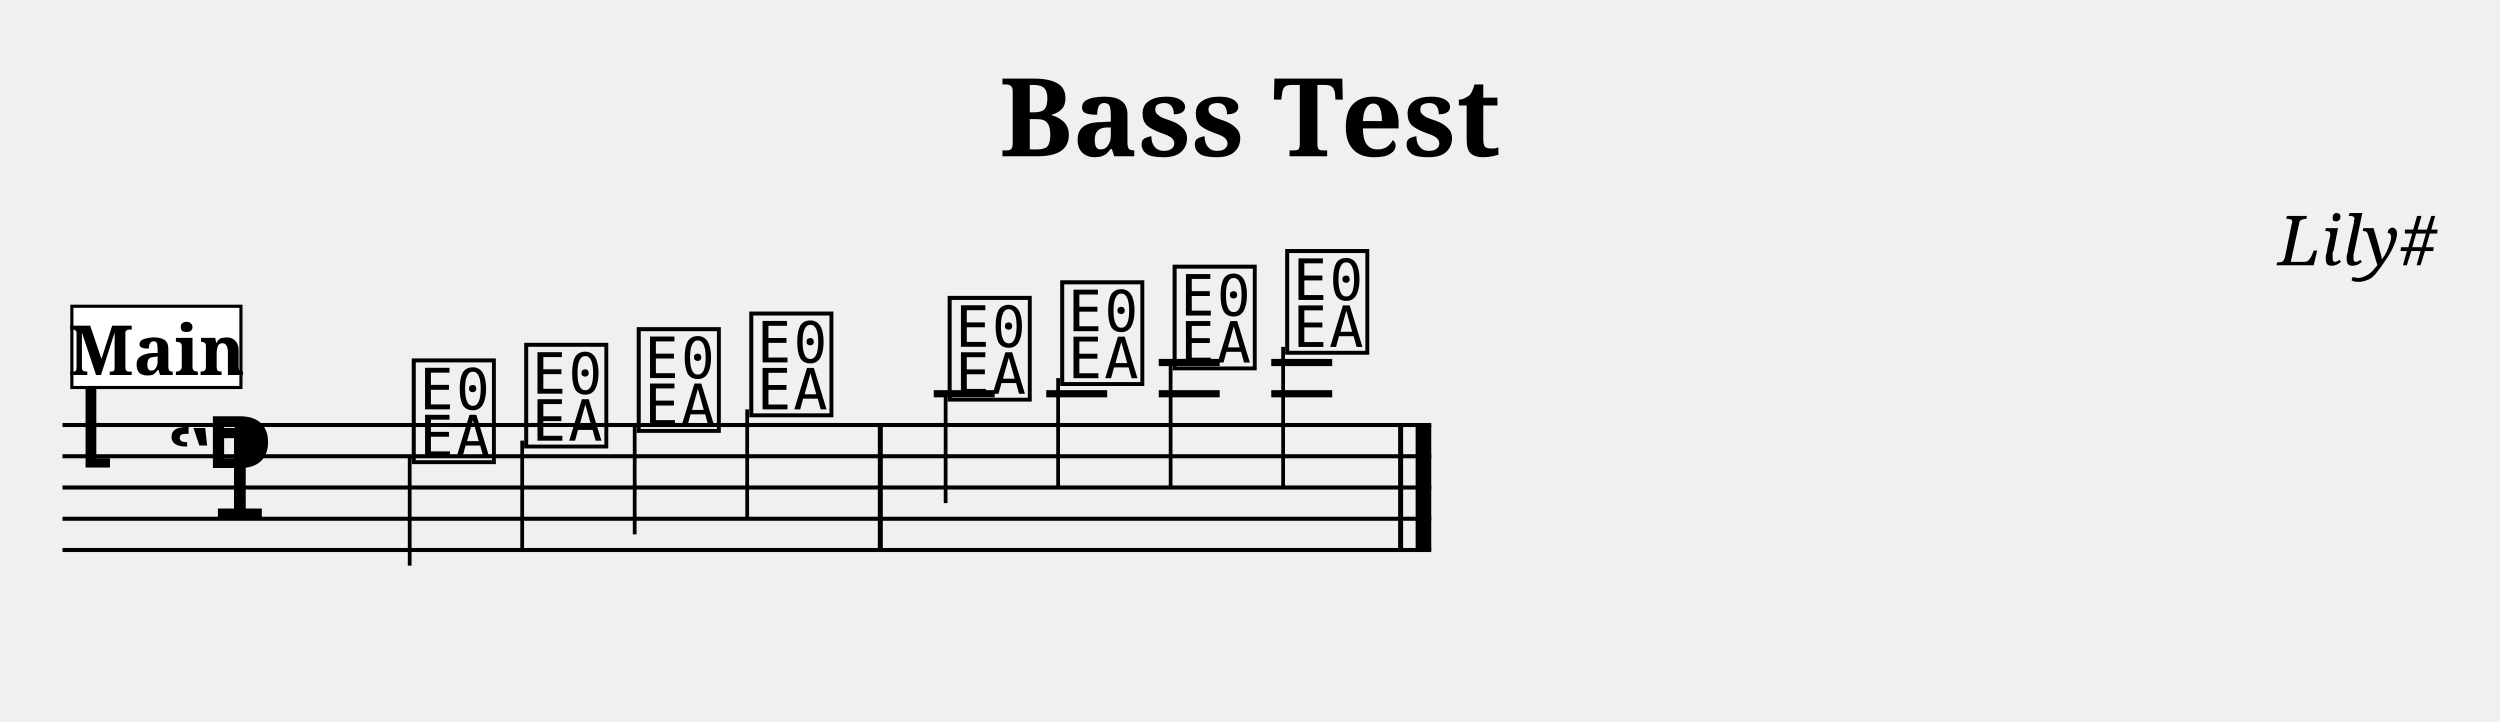
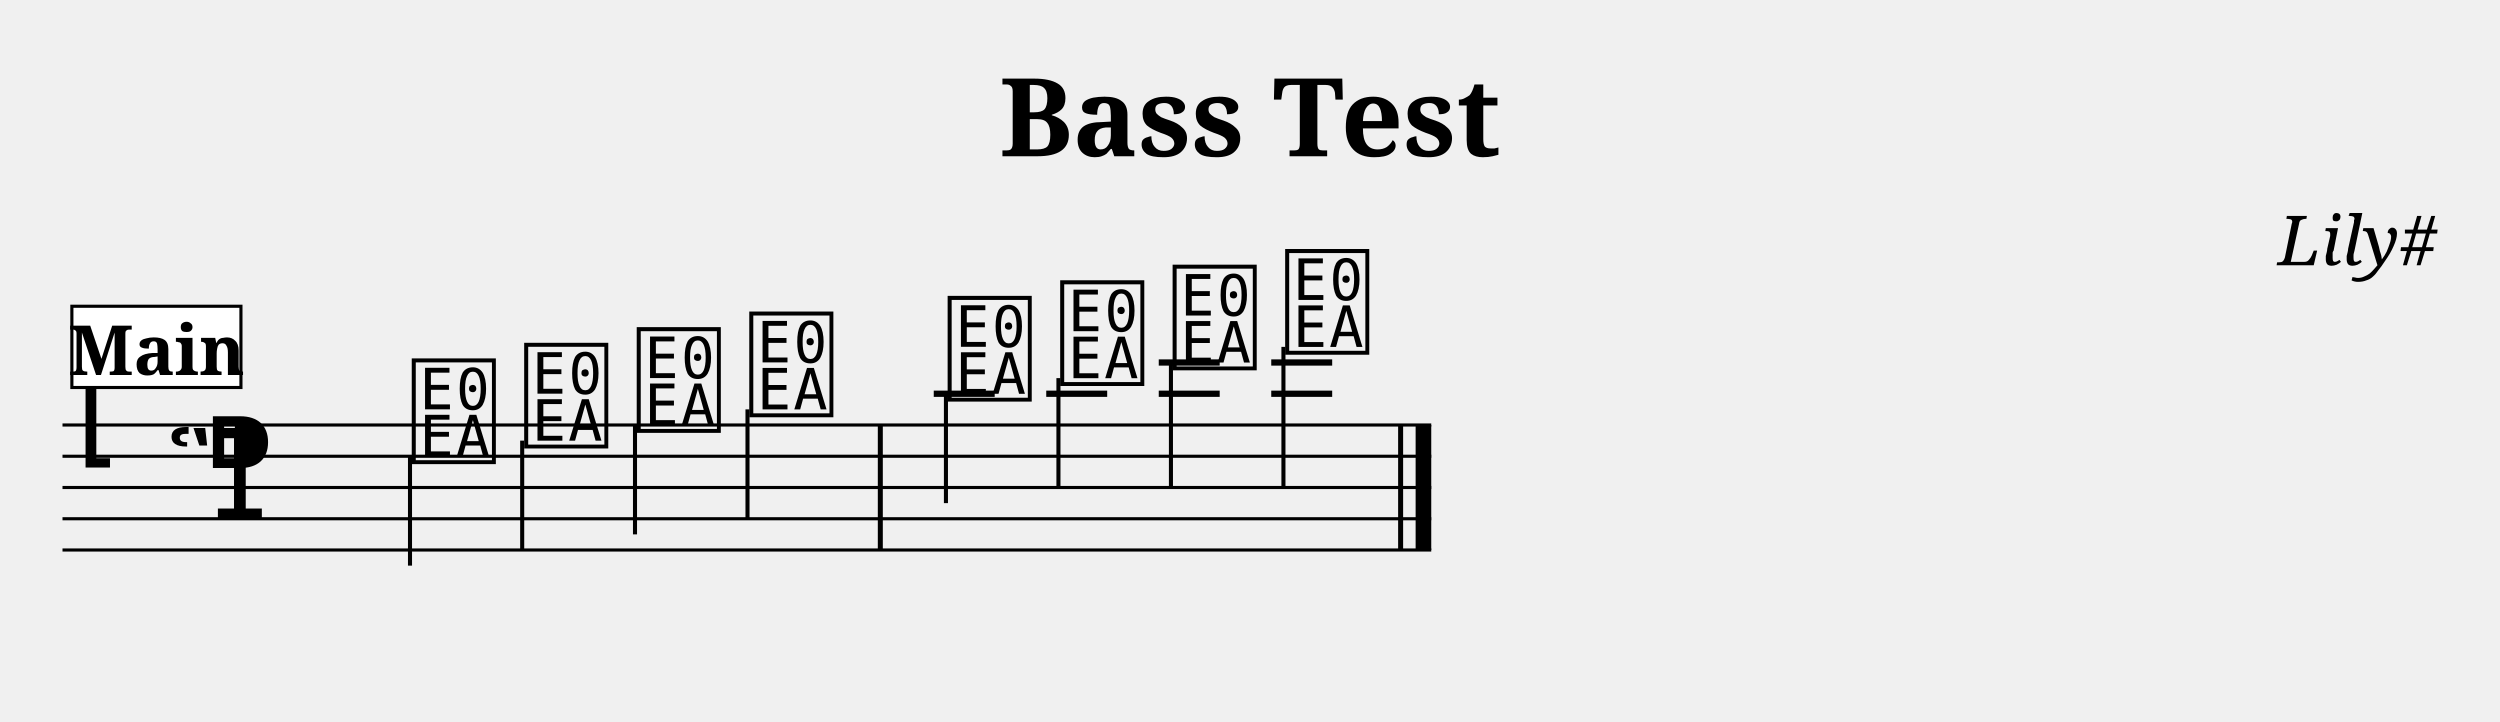
<svg xmlns="http://www.w3.org/2000/svg" width="800.0" height="231.0" viewBox="0 0 80.00 23.10">
  <style>
  @font-face { font-family: 'Emmentaler'; src: local('Emmentaler'); }
  .music { font-family: 'Emmentaler', serif; }
</style>
  <text x="40.00" y="5.00" font-size="3.49" font-family="serif" font-weight="bold" text-anchor="middle">Bass Test</text>
  <text x="78.00" y="8.49" font-size="2.20" font-family="serif" font-style="italic" text-anchor="end">Lily#</text>
  <g transform="translate(2.00,0.00) scale(1,1)">
-     <line x1="0.00" y1="13.60" x2="43.80" y2="13.60" stroke="#000000" stroke-width="0.130" />
-     <line x1="0.00" y1="14.60" x2="43.80" y2="14.60" stroke="#000000" stroke-width="0.130" />
-     <line x1="0.00" y1="15.60" x2="43.80" y2="15.60" stroke="#000000" stroke-width="0.130" />
-     <line x1="0.00" y1="16.60" x2="43.80" y2="16.60" stroke="#000000" stroke-width="0.130" />
-     <line x1="0.00" y1="17.60" x2="43.80" y2="17.60" stroke="#000000" stroke-width="0.130" />
+     <line x1="0.00" y1="13.60" x2="43.80" y2="13.60" stroke="#000000" stroke-width="0.100" />
+     <line x1="0.00" y1="14.60" x2="43.80" y2="14.60" stroke="#000000" stroke-width="0.100" />
+     <line x1="0.00" y1="15.60" x2="43.80" y2="15.60" stroke="#000000" stroke-width="0.100" />
+     <line x1="0.00" y1="16.60" x2="43.80" y2="16.60" stroke="#000000" stroke-width="0.100" />
+     <line x1="0.00" y1="17.60" x2="43.80" y2="17.60" stroke="#000000" stroke-width="0.100" />
    <text class="music" x="0.30" y="14.60" font-size="4.00"></text>
    <text class="music" x="3.30" y="16.60" font-size="4.00"></text>
    <text class="music" x="4.50" y="15.60" font-size="4.00"></text>
-     <line x1="27.88" y1="12.60" x2="29.83" y2="12.60" stroke="#000000" stroke-width="0.230" />
-     <line x1="31.48" y1="12.60" x2="33.43" y2="12.60" stroke="#000000" stroke-width="0.230" />
-     <line x1="35.08" y1="12.60" x2="37.03" y2="12.60" stroke="#000000" stroke-width="0.230" />
-     <line x1="35.08" y1="11.60" x2="37.03" y2="11.60" stroke="#000000" stroke-width="0.230" />
-     <line x1="38.68" y1="12.60" x2="40.63" y2="12.60" stroke="#000000" stroke-width="0.230" />
-     <line x1="38.68" y1="11.60" x2="40.63" y2="11.60" stroke="#000000" stroke-width="0.230" />
+     <line x1="27.88" y1="12.60" x2="29.83" y2="12.60" stroke="#000000" stroke-width="0.200" />
+     <line x1="31.48" y1="12.60" x2="33.43" y2="12.60" stroke="#000000" stroke-width="0.200" />
+     <line x1="35.08" y1="12.60" x2="37.03" y2="12.60" stroke="#000000" stroke-width="0.200" />
+     <line x1="35.08" y1="11.60" x2="37.03" y2="11.60" stroke="#000000" stroke-width="0.200" />
+     <line x1="38.68" y1="12.60" x2="40.63" y2="12.60" stroke="#000000" stroke-width="0.200" />
+     <line x1="38.68" y1="11.60" x2="40.63" y2="11.60" stroke="#000000" stroke-width="0.200" />
    <text class="music" x="11.05" y="14.60" font-size="4.00" data-pos="147"></text>
-     <line x1="11.11" y1="14.60" x2="11.11" y2="18.10" stroke="#000000" stroke-width="0.120" />
+     <line x1="11.12" y1="14.60" x2="11.12" y2="18.10" stroke="#000000" stroke-width="0.130" />
    <text class="music" x="14.65" y="14.10" font-size="4.00" data-pos="152"></text>
-     <line x1="14.71" y1="14.10" x2="14.71" y2="17.60" stroke="#000000" stroke-width="0.120" />
+     <line x1="14.71" y1="14.10" x2="14.71" y2="17.60" stroke="#000000" stroke-width="0.130" />
    <text class="music" x="18.25" y="13.60" font-size="4.00" data-pos="154"></text>
-     <line x1="18.31" y1="13.60" x2="18.31" y2="17.10" stroke="#000000" stroke-width="0.120" />
+     <line x1="18.32" y1="13.60" x2="18.32" y2="17.10" stroke="#000000" stroke-width="0.130" />
    <text class="music" x="21.85" y="13.10" font-size="4.00" data-pos="156"></text>
-     <line x1="21.91" y1="13.10" x2="21.91" y2="16.60" stroke="#000000" stroke-width="0.120" />
+     <line x1="21.92" y1="13.10" x2="21.92" y2="16.60" stroke="#000000" stroke-width="0.130" />
    <text class="music" x="28.20" y="12.60" font-size="4.00" data-pos="162"></text>
-     <line x1="28.26" y1="12.60" x2="28.26" y2="16.10" stroke="#000000" stroke-width="0.120" />
+     <line x1="28.27" y1="12.60" x2="28.27" y2="16.10" stroke="#000000" stroke-width="0.130" />
    <text class="music" x="31.80" y="12.10" font-size="4.00" data-pos="165"></text>
-     <line x1="31.86" y1="12.10" x2="31.86" y2="15.60" stroke="#000000" stroke-width="0.120" />
+     <line x1="31.87" y1="12.10" x2="31.87" y2="15.60" stroke="#000000" stroke-width="0.130" />
    <text class="music" x="35.40" y="11.60" font-size="4.00" data-pos="167"></text>
-     <line x1="35.46" y1="11.60" x2="35.46" y2="15.60" stroke="#000000" stroke-width="0.120" />
+     <line x1="35.47" y1="11.60" x2="35.47" y2="15.60" stroke="#000000" stroke-width="0.130" />
    <text class="music" x="39.00" y="11.10" font-size="4.00" data-pos="169"></text>
-     <line x1="39.06" y1="11.10" x2="39.06" y2="15.60" stroke="#000000" stroke-width="0.120" />
+     <line x1="39.07" y1="11.10" x2="39.07" y2="15.60" stroke="#000000" stroke-width="0.130" />
    <rect x="26.09" y="13.60" width="0.16" height="4.00" fill="#000000" />
    <rect x="42.74" y="13.60" width="0.16" height="4.00" fill="#000000" />
    <rect x="43.30" y="13.60" width="0.50" height="4.00" fill="#000000" />
    <rect x="0.30" y="9.80" width="5.41" height="2.60" fill="#FFFFFF" stroke="#000000" stroke-width="0.100" data-pos="0" />
    <text x="3.01" y="12.00" font-size="2.20" font-family="serif" font-weight="bold" text-anchor="middle" fill="#000000" data-pos="0">Main</text>
  </g>
</svg>
